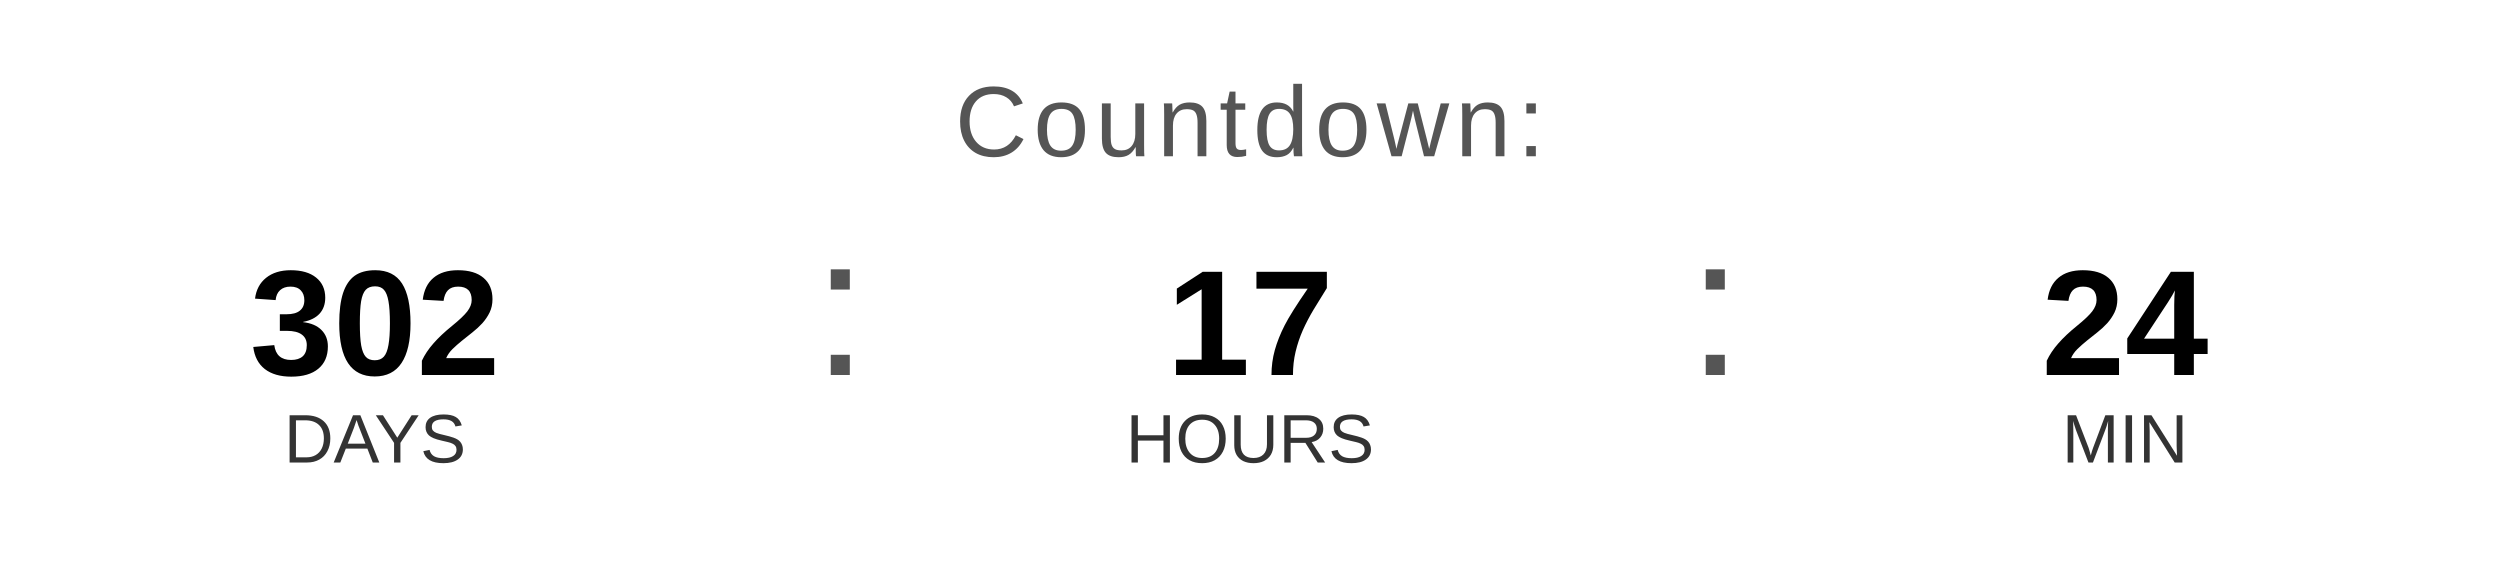
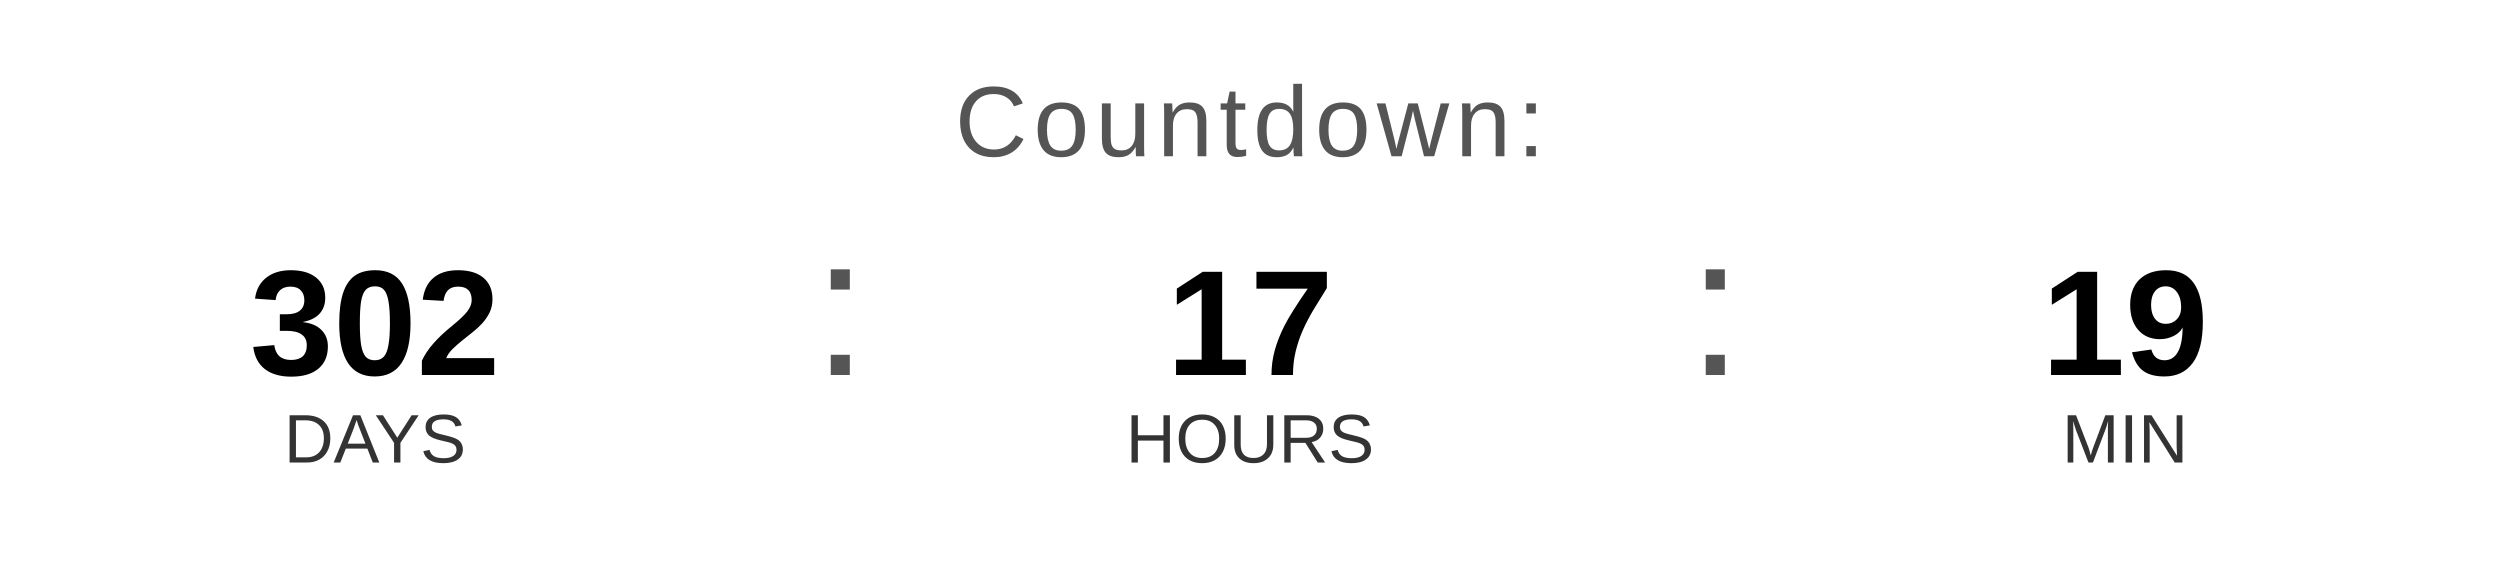
<svg xmlns="http://www.w3.org/2000/svg" width="400" height="90" viewBox="0 0 400 90">
  <text x="200" y="25" font-family="Arial, Helvetica, sans-serif" font-size="16" fill="#555555" text-anchor="middle" letter-spacing="1">
    Countdown:
  </text>
  <text x="60" y="60" font-family="Arial, Helvetica, sans-serif" font-size="24" font-weight="bold" fill="#000000" text-anchor="middle">302</text>
  <text x="60" y="74" font-family="Arial, Helvetica, sans-serif" font-size="11" fill="#333333" text-anchor="middle">DAYS</text>
  <text x="130" y="60" font-family="Arial, sans-serif" font-size="32" fill="#555555">:</text>
  <text x="200" y="60" font-family="Arial, Helvetica, sans-serif" font-size="24" font-weight="bold" fill="#000000" text-anchor="middle">17</text>
  <text x="200" y="74" font-family="Arial, Helvetica, sans-serif" font-size="11" fill="#333333" text-anchor="middle">HOURS</text>
  <text x="270" y="60" font-family="Arial, sans-serif" font-size="32" fill="#555555">:</text>
-   <text x="340" y="60" font-family="Arial, Helvetica, sans-serif" font-size="24" font-weight="bold" fill="#000000" text-anchor="middle">24</text>
+   <text x="340" y="60" font-family="Arial, Helvetica, sans-serif" font-size="24" font-weight="bold" fill="#000000" text-anchor="middle">19</text>
  <text x="340" y="74" font-family="Arial, Helvetica, sans-serif" font-size="11" fill="#333333" text-anchor="middle">MIN</text>
</svg>
